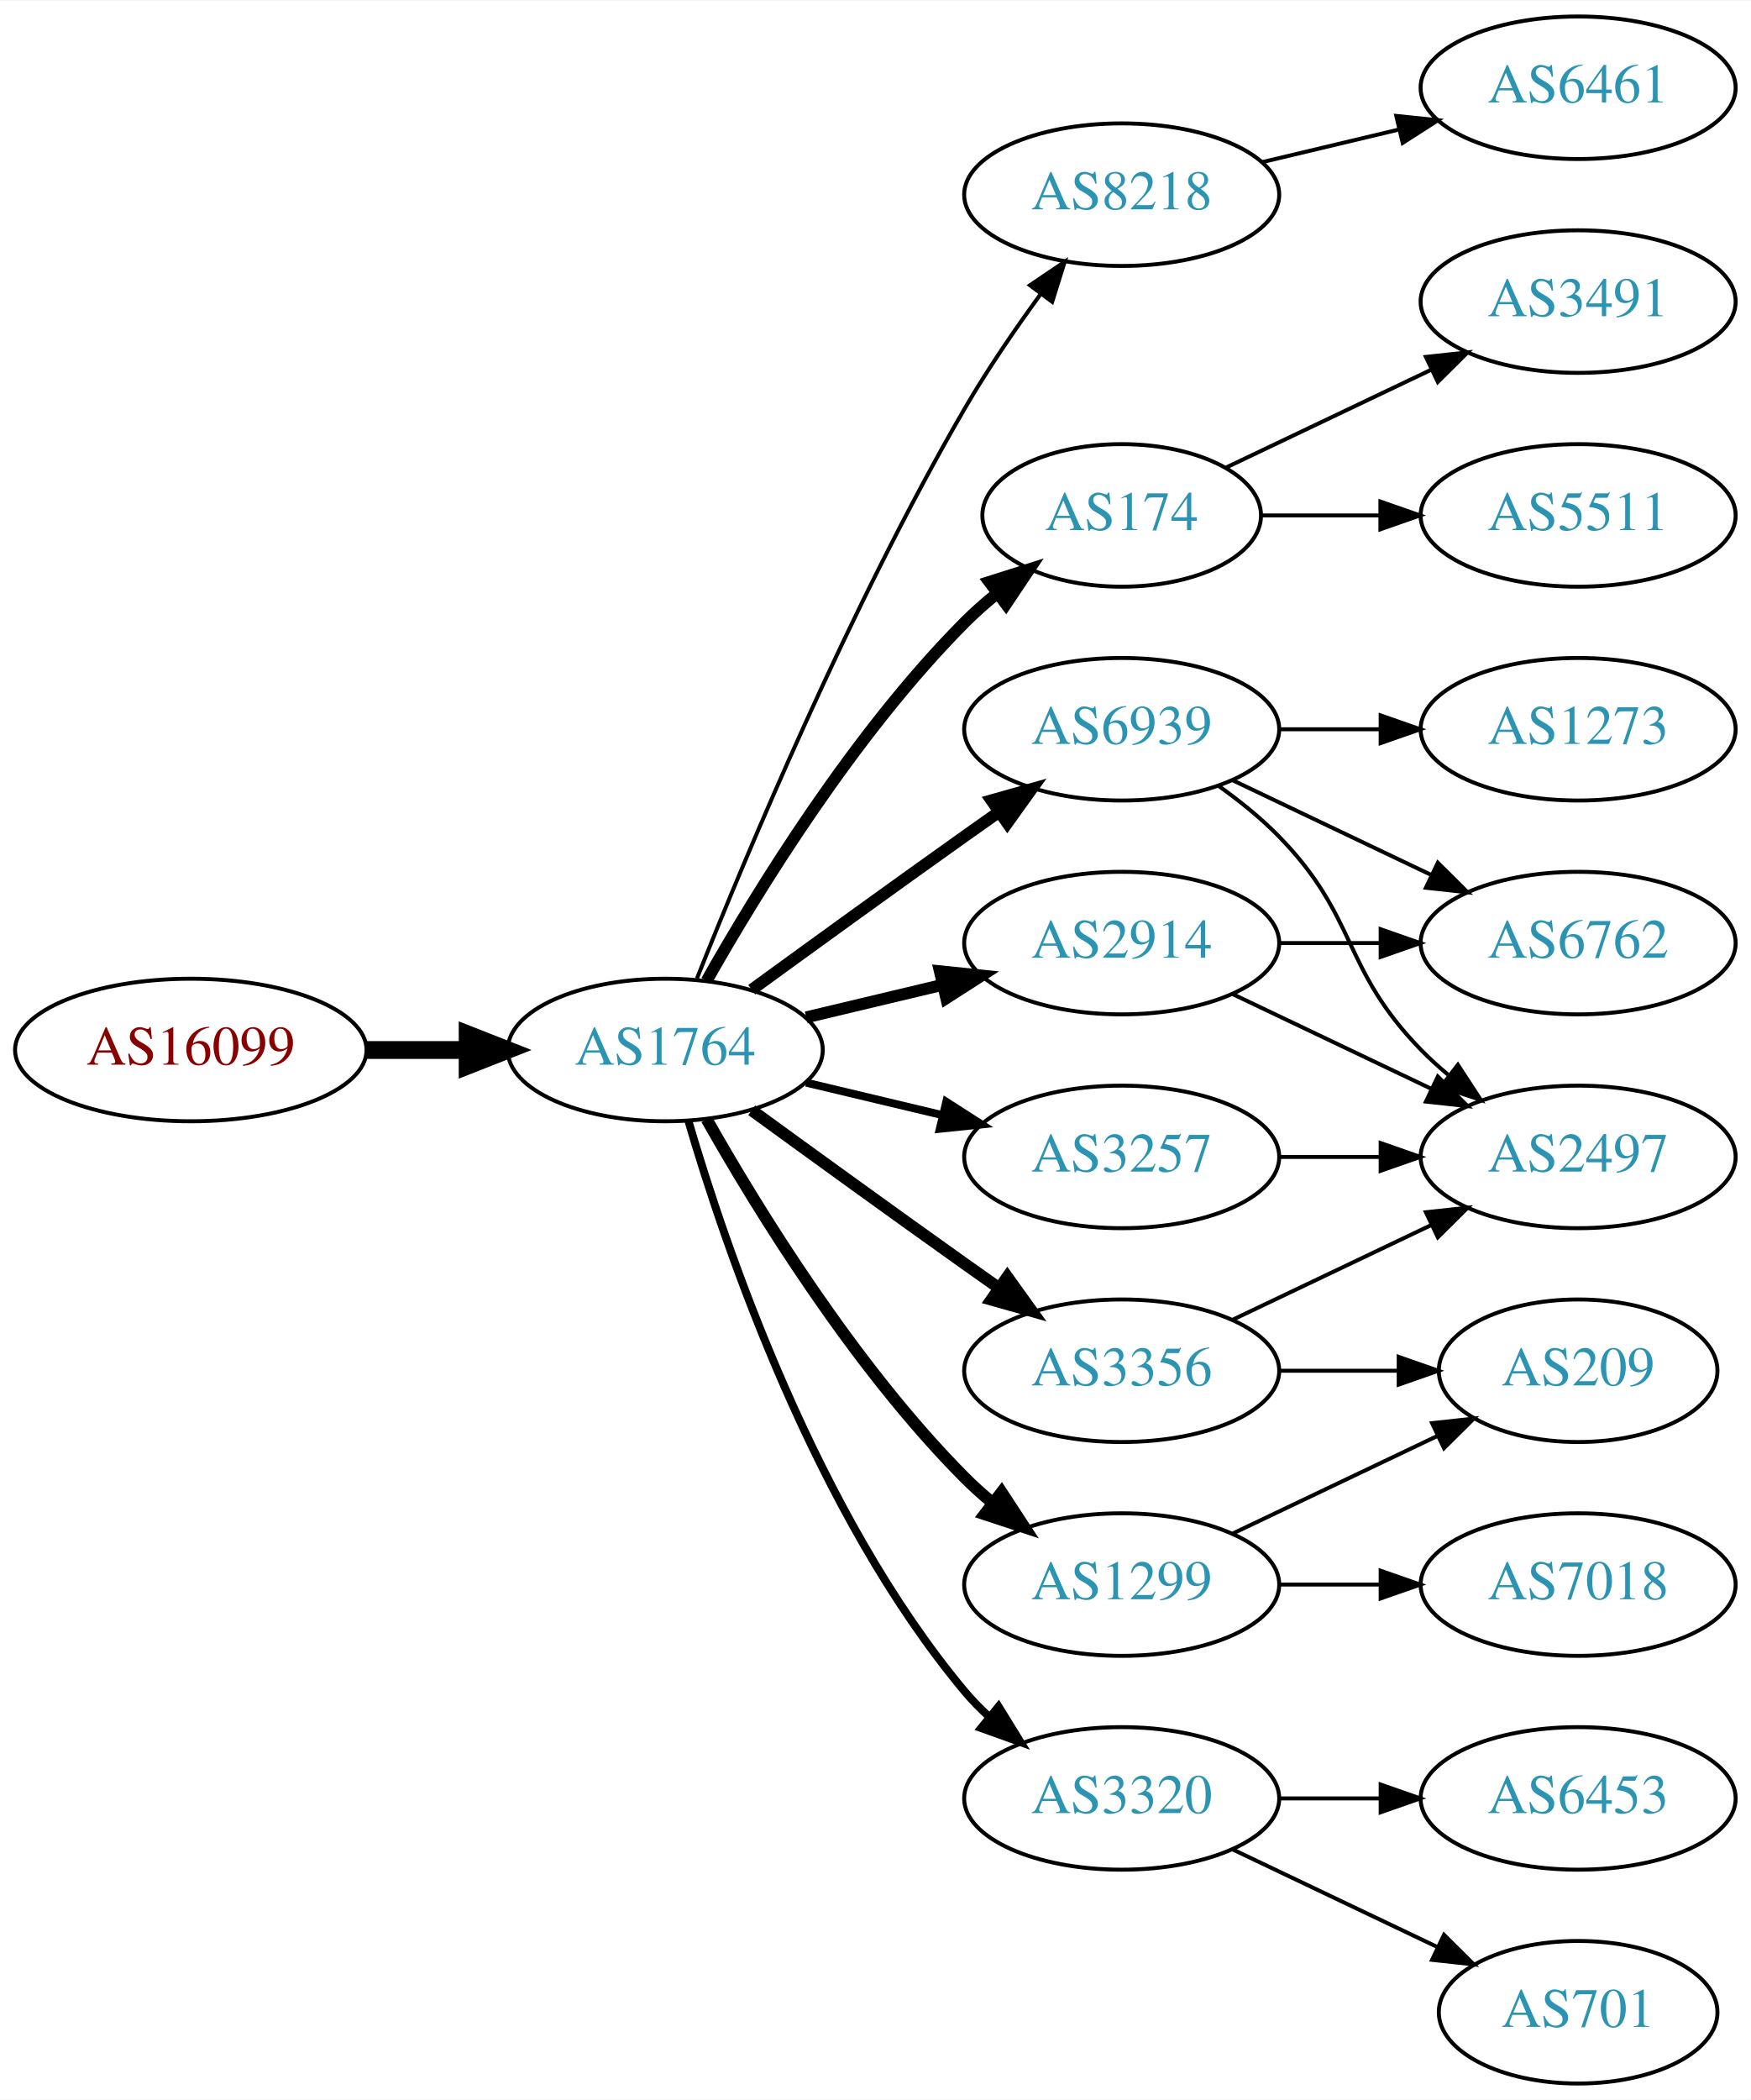
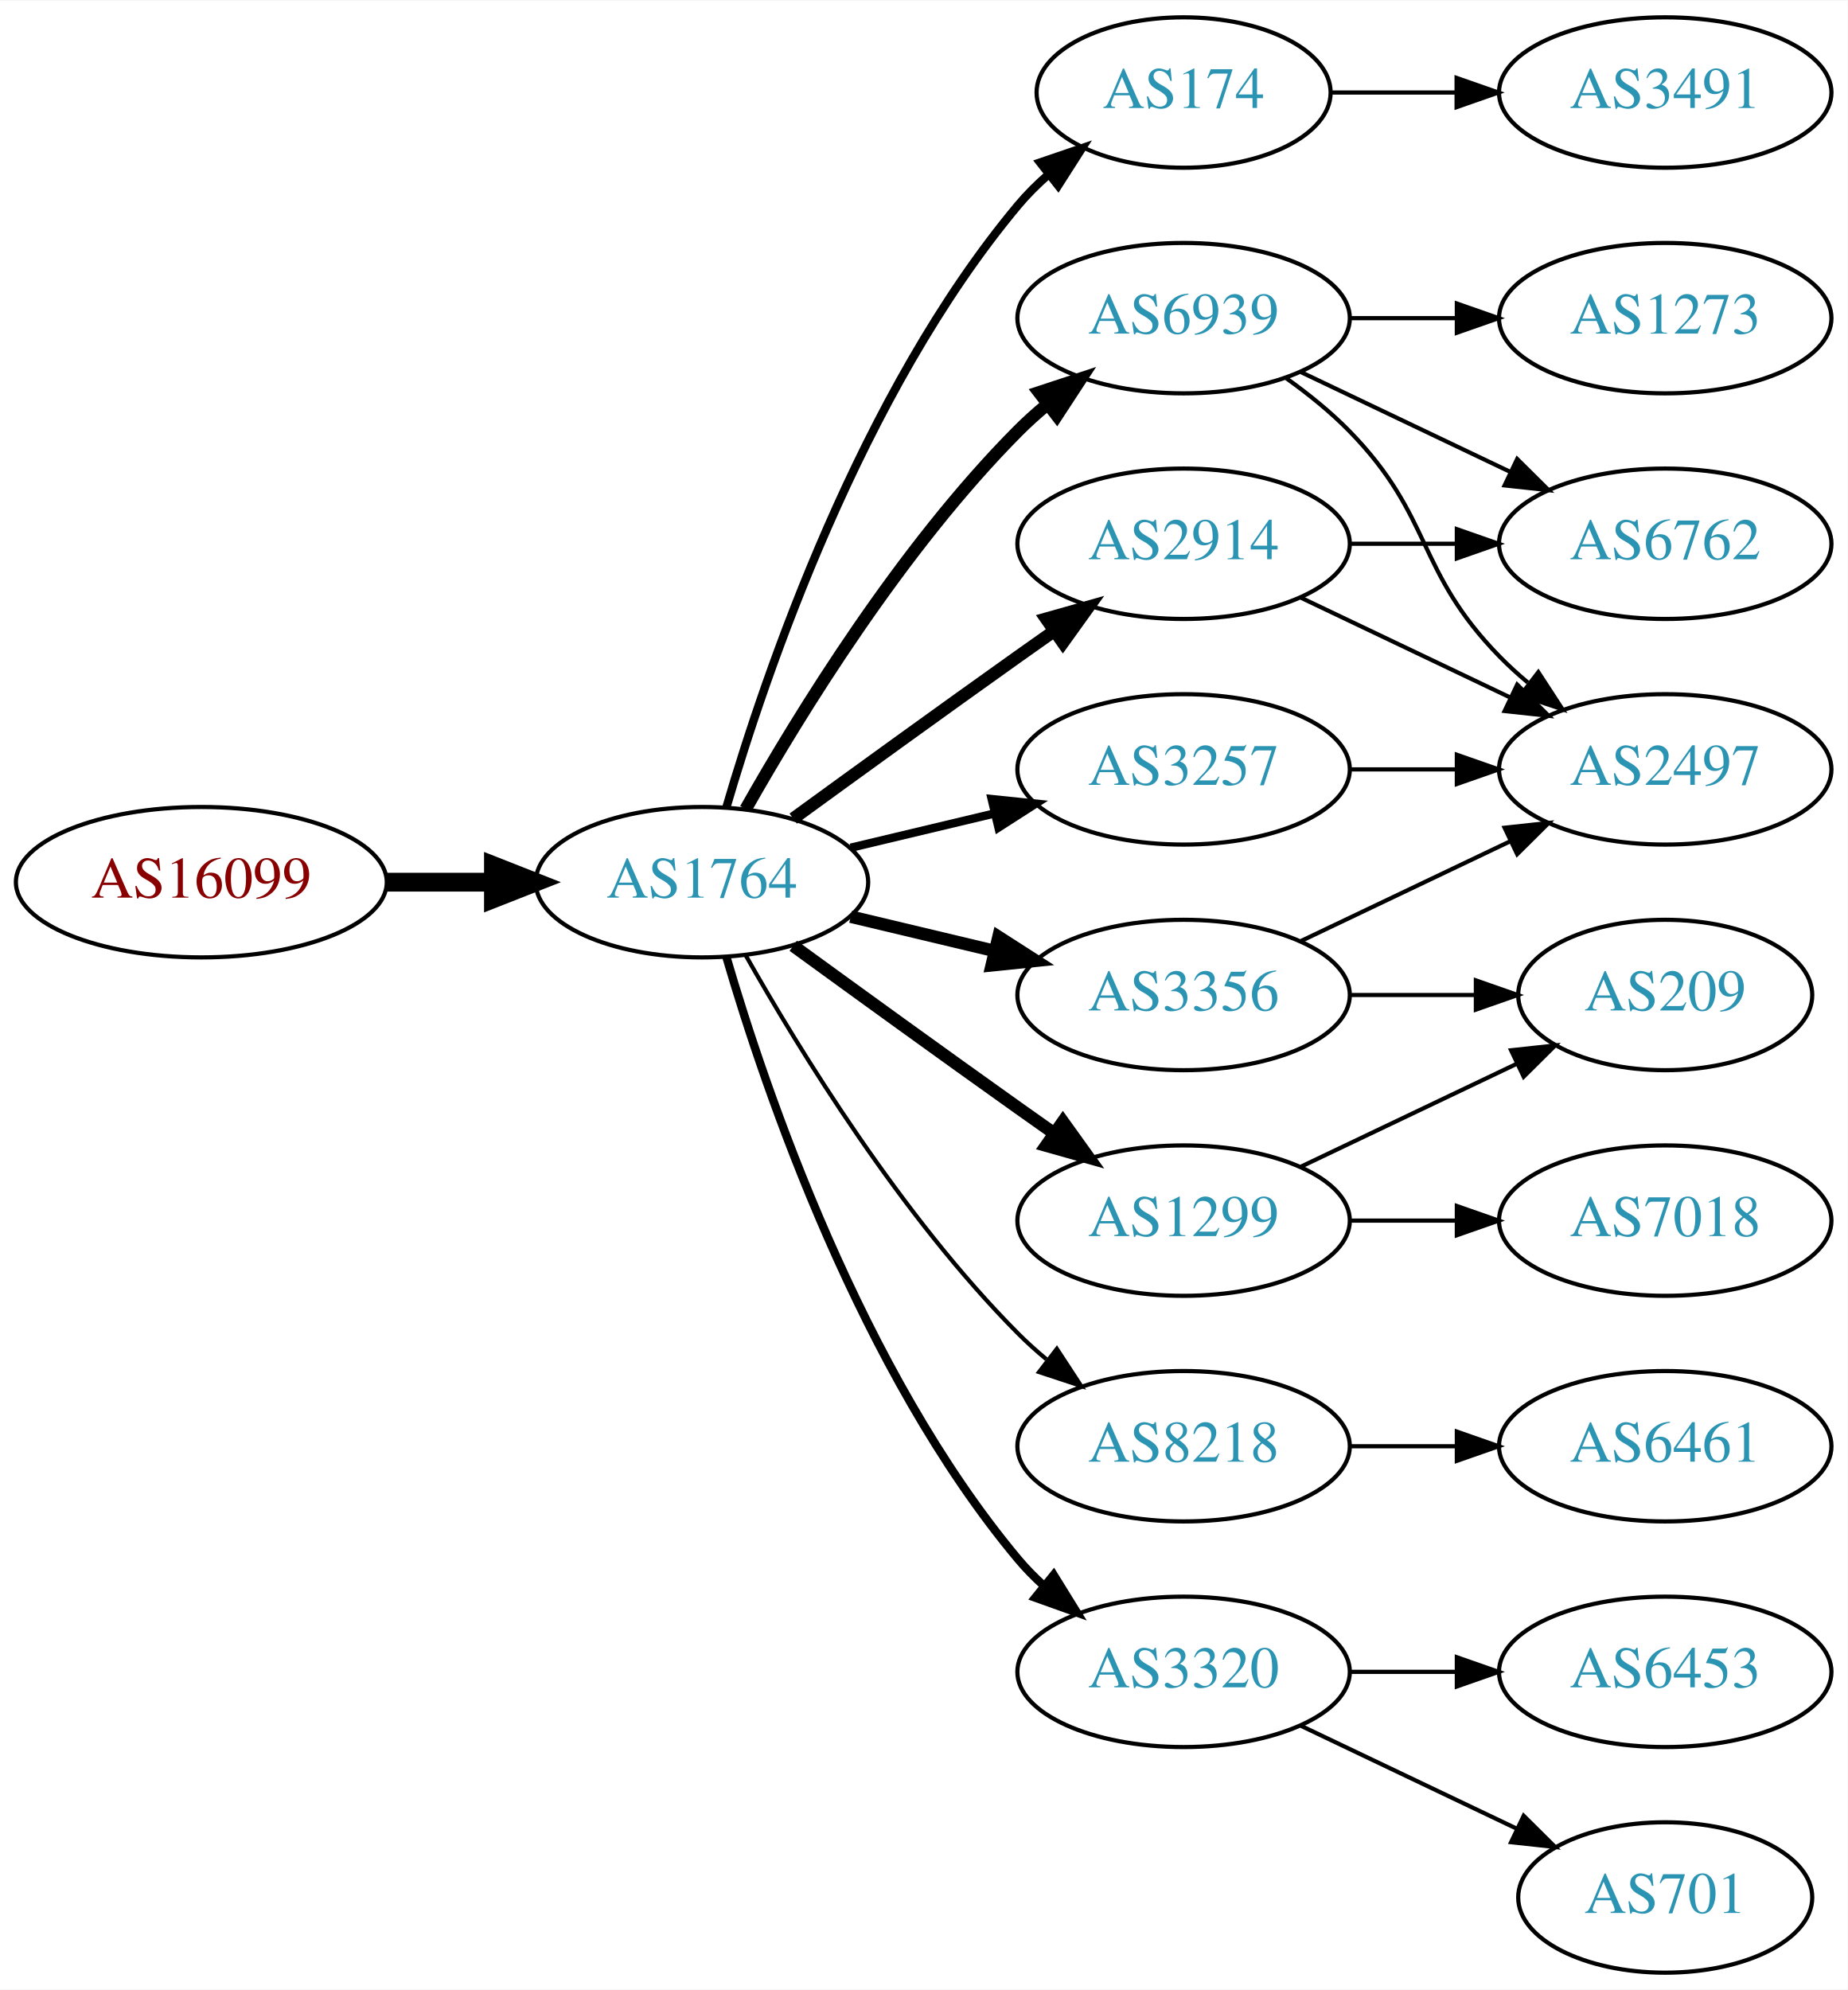
- <svg xmlns="http://www.w3.org/2000/svg" xmlns:xlink="http://www.w3.org/1999/xlink" width="442pt" height="530pt" viewBox="0.00 0.00 442.27 530.00">
-   <g id="graph0" class="graph" transform="scale(1 1) rotate(0) translate(4 526)">
-     <polygon fill="white" stroke="none" points="-4,4 -4,-526 438.271,-526 438.271,4 -4,4" />
+ <svg xmlns="http://www.w3.org/2000/svg" xmlns:xlink="http://www.w3.org/1999/xlink" width="442pt" height="476pt" viewBox="0.00 0.00 442.27 476.00">
+   <g id="graph0" class="graph" transform="scale(1 1) rotate(0) translate(4 472)">
+     <polygon fill="white" stroke="none" points="-4,4 -4,-472 438.271,-472 438.271,4 -4,4" />
    <g id="node1" class="node">
      <g id="a_node1">
        <a xlink:href="/asn/16099" xlink:title="AS16099 ~ SOZVERS-NET [AT]">
          <ellipse fill="#ffffff" stroke="black" cx="44.196" cy="-261" rx="44.393" ry="18" />
          <text text-anchor="middle" x="44.196" y="-257.3" font-family="Times,serif" font-size="14.00" fill="#880000">AS16099</text>
        </a>
      </g>
    </g>
    <g id="node2" class="node">
      <g id="a_node2">
        <a xlink:href="/asn/1764" xlink:title="AS1764 ~ NEXTLAYER-AS [AT]">
          <ellipse fill="#ffffff" stroke="black" cx="164.039" cy="-261" rx="39.794" ry="18" />
          <text text-anchor="middle" x="164.039" y="-257.3" font-family="Times,serif" font-size="14.00" fill="#2c94b3">AS1764</text>
        </a>
      </g>
    </g>
    <g id="edge1" class="edge">
      <path fill="none" stroke="black" stroke-width="4.5" d="M88.407,-261C96.72,-261 105.482,-261 113.965,-261" />
      <polygon fill="black" stroke="black" stroke-width="4.5" points="114.123,-264.938 124.123,-261 114.123,-257.063 114.123,-264.938" />
    </g>
    <g id="node3" class="node">
      <g id="a_node3">
-         <a xlink:href="/asn/8218" xlink:title="AS8218 ~ legacy Neotelecoms [FR]">
-           <ellipse fill="#ffffff" stroke="black" cx="279.332" cy="-477" rx="39.794" ry="18" />
-           <text text-anchor="middle" x="279.332" y="-473.3" font-family="Times,serif" font-size="14.00" fill="#2c94b3">AS8218</text>
+         <a xlink:href="/asn/174" xlink:title="AS174 ~ Cogent Communications [US]">
+           <ellipse fill="#ffffff" stroke="black" cx="279.332" cy="-450" rx="35.194" ry="18" />
+           <text text-anchor="middle" x="279.332" y="-446.3" font-family="Times,serif" font-size="14.00" fill="#2c94b3">AS174</text>
        </a>
      </g>
    </g>
    <g id="edge2" class="edge">
-       <path fill="none" stroke="black" d="M172.042,-279.051C184.169,-309.57 210.587,-372.933 239.685,-423 245.392,-432.819 252.43,-443.078 258.929,-451.984" />
-       <polygon fill="black" stroke="black" points="256.155,-454.119 264.934,-460.05 261.77,-449.938 256.155,-454.119" />
+       <path fill="none" stroke="black" stroke-width="2" d="M169.913,-279.002C179.227,-310.844 202.043,-377.981 239.685,-423 241.838,-425.574 244.292,-428.017 246.896,-430.303" />
+       <polygon fill="black" stroke="black" stroke-width="2" points="244.98,-433.249 255.007,-436.672 249.303,-427.743 244.98,-433.249" />
    </g>
    <g id="node4" class="node">
      <g id="a_node4">
-         <a xlink:href="/asn/174" xlink:title="AS174 ~ Cogent Communications [US]">
-           <ellipse fill="#ffffff" stroke="black" cx="279.332" cy="-396" rx="35.194" ry="18" />
-           <text text-anchor="middle" x="279.332" y="-392.3" font-family="Times,serif" font-size="14.00" fill="#2c94b3">AS174</text>
+         <a xlink:href="/asn/2914" xlink:title="AS2914 ~ NTT America, Inc. [US]">
+           <ellipse fill="#ffffff" stroke="black" cx="279.332" cy="-342" rx="39.794" ry="18" />
+           <text text-anchor="middle" x="279.332" y="-338.3" font-family="Times,serif" font-size="14.00" fill="#2c94b3">AS2914</text>
        </a>
      </g>
    </g>
    <g id="edge3" class="edge">
-       <path fill="none" stroke="black" stroke-width="3" d="M174.498,-278.49C187.28,-301.096 211.712,-340.886 239.685,-369 242.185,-371.513 244.946,-373.949 247.807,-376.261" />
-       <polygon fill="black" stroke="black" stroke-width="3" points="245.905,-379.21 256.004,-382.413 250.108,-373.611 245.905,-379.21" />
+       <path fill="none" stroke="black" stroke-width="3" d="M185.887,-276.222C200.821,-287.091 221.435,-302.025 239.685,-315 242.506,-317.005 245.449,-319.085 248.397,-321.159" />
+       <polygon fill="black" stroke="black" stroke-width="3" points="246.424,-324.05 256.621,-326.926 250.443,-318.319 246.424,-324.05" />
    </g>
    <g id="node5" class="node">
      <g id="a_node5">
-         <a xlink:href="/asn/3356" xlink:title="AS3356 ~ Level 3 Parent, LLC [US]">
-           <ellipse fill="#ffffff" stroke="black" cx="279.332" cy="-180" rx="39.794" ry="18" />
-           <text text-anchor="middle" x="279.332" y="-176.3" font-family="Times,serif" font-size="14.00" fill="#2c94b3">AS3356</text>
+         <a xlink:href="/asn/3257" xlink:title="AS3257 ~ GTT [DE]">
+           <ellipse fill="#ffffff" stroke="black" cx="279.332" cy="-288" rx="39.794" ry="18" />
+           <text text-anchor="middle" x="279.332" y="-284.3" font-family="Times,serif" font-size="14.00" fill="#2c94b3">AS3257</text>
        </a>
      </g>
    </g>
    <g id="edge4" class="edge">
-       <path fill="none" stroke="black" stroke-width="3" d="M185.887,-245.778C200.821,-234.909 221.435,-219.975 239.685,-207 242.506,-204.995 245.449,-202.915 248.397,-200.841" />
-       <polygon fill="black" stroke="black" stroke-width="3" points="250.443,-203.681 256.621,-195.074 246.424,-197.95 250.443,-203.681" />
+       <path fill="none" stroke="black" stroke-width="2" d="M199.646,-269.248C210.517,-271.838 222.671,-274.735 234.114,-277.462" />
+       <polygon fill="black" stroke="black" stroke-width="2" points="233.397,-280.889 243.936,-279.803 235.02,-274.08 233.397,-280.889" />
    </g>
    <g id="node6" class="node">
      <g id="a_node6">
-         <a xlink:href="/asn/6939" xlink:title="AS6939 ~ Hurricane Electric LLC [US]">
-           <ellipse fill="#ffffff" stroke="black" cx="279.332" cy="-342" rx="39.794" ry="18" />
-           <text text-anchor="middle" x="279.332" y="-338.3" font-family="Times,serif" font-size="14.00" fill="#2c94b3">AS6939</text>
+         <a xlink:href="/asn/8218" xlink:title="AS8218 ~ legacy Neotelecoms [FR]">
+           <ellipse fill="#ffffff" stroke="black" cx="279.332" cy="-126" rx="39.794" ry="18" />
+           <text text-anchor="middle" x="279.332" y="-122.3" font-family="Times,serif" font-size="14.00" fill="#2c94b3">AS8218</text>
        </a>
      </g>
    </g>
    <g id="edge5" class="edge">
-       <path fill="none" stroke="black" stroke-width="3" d="M185.887,-276.222C200.821,-287.091 221.435,-302.025 239.685,-315 242.506,-317.005 245.449,-319.085 248.397,-321.159" />
-       <polygon fill="black" stroke="black" stroke-width="3" points="246.424,-324.05 256.621,-326.926 250.443,-318.319 246.424,-324.05" />
+       <path fill="none" stroke="black" d="M174.498,-243.51C187.28,-220.904 211.712,-181.114 239.685,-153 241.796,-150.879 244.092,-148.812 246.477,-146.829" />
+       <polygon fill="black" stroke="black" points="248.993,-149.31 254.793,-140.444 244.73,-143.758 248.993,-149.31" />
    </g>
    <g id="node7" class="node">
      <g id="a_node7">
-         <a xlink:href="/asn/1299" xlink:title="AS1299 ~ Telia Carrier [EU]">
-           <ellipse fill="#ffffff" stroke="black" cx="279.332" cy="-126" rx="39.794" ry="18" />
-           <text text-anchor="middle" x="279.332" y="-122.3" font-family="Times,serif" font-size="14.00" fill="#2c94b3">AS1299</text>
+         <a xlink:href="/asn/3356" xlink:title="AS3356 ~ Level 3 Parent, LLC [US]">
+           <ellipse fill="#ffffff" stroke="black" cx="279.332" cy="-234" rx="39.794" ry="18" />
+           <text text-anchor="middle" x="279.332" y="-230.3" font-family="Times,serif" font-size="14.00" fill="#2c94b3">AS3356</text>
        </a>
      </g>
    </g>
    <g id="edge6" class="edge">
-       <path fill="none" stroke="black" stroke-width="3" d="M174.498,-243.51C187.28,-220.904 211.712,-181.114 239.685,-153 241.796,-150.879 244.092,-148.812 246.477,-146.829" />
-       <polygon fill="black" stroke="black" stroke-width="3" points="248.993,-149.31 254.793,-140.444 244.73,-143.758 248.993,-149.31" />
+       <path fill="none" stroke="black" stroke-width="3" d="M199.646,-252.752C210.517,-250.162 222.671,-247.265 234.114,-244.538" />
+       <polygon fill="black" stroke="black" stroke-width="3" points="235.02,-247.92 243.936,-242.197 233.397,-241.111 235.02,-247.92" />
    </g>
    <g id="node8" class="node">
      <g id="a_node8">
        <a xlink:href="/asn/3320" xlink:title="AS3320 ~ DTAG [DE]">
          <ellipse fill="#ffffff" stroke="black" cx="279.332" cy="-72" rx="39.794" ry="18" />
          <text text-anchor="middle" x="279.332" y="-68.3" font-family="Times,serif" font-size="14.00" fill="#2c94b3">AS3320</text>
        </a>
      </g>
    </g>
    <g id="edge7" class="edge">
      <path fill="none" stroke="black" stroke-width="2" d="M169.913,-242.998C179.227,-211.156 202.043,-144.019 239.685,-99 241.555,-96.763 243.654,-94.626 245.88,-92.604" />
      <polygon fill="black" stroke="black" stroke-width="2" points="248.227,-95.207 253.799,-86.196 243.823,-89.766 248.227,-95.207" />
    </g>
    <g id="node9" class="node">
      <g id="a_node9">
-         <a xlink:href="/asn/3257" xlink:title="AS3257 ~ GTT [DE]">
-           <ellipse fill="#ffffff" stroke="black" cx="279.332" cy="-234" rx="39.794" ry="18" />
-           <text text-anchor="middle" x="279.332" y="-230.3" font-family="Times,serif" font-size="14.00" fill="#2c94b3">AS3257</text>
+         <a xlink:href="/asn/1299" xlink:title="AS1299 ~ Telia Carrier [EU]">
+           <ellipse fill="#ffffff" stroke="black" cx="279.332" cy="-180" rx="39.794" ry="18" />
+           <text text-anchor="middle" x="279.332" y="-176.3" font-family="Times,serif" font-size="14.00" fill="#2c94b3">AS1299</text>
        </a>
      </g>
    </g>
    <g id="edge8" class="edge">
-       <path fill="none" stroke="black" stroke-width="2" d="M199.646,-252.752C210.517,-250.162 222.671,-247.265 234.114,-244.538" />
-       <polygon fill="black" stroke="black" stroke-width="2" points="235.02,-247.92 243.936,-242.197 233.397,-241.111 235.02,-247.92" />
+       <path fill="none" stroke="black" stroke-width="3" d="M185.887,-245.778C200.821,-234.909 221.435,-219.975 239.685,-207 242.506,-204.995 245.449,-202.915 248.397,-200.841" />
+       <polygon fill="black" stroke="black" stroke-width="3" points="250.443,-203.681 256.621,-195.074 246.424,-197.95 250.443,-203.681" />
    </g>
    <g id="node10" class="node">
      <g id="a_node10">
-         <a xlink:href="/asn/2914" xlink:title="AS2914 ~ NTT America, Inc. [US]">
-           <ellipse fill="#ffffff" stroke="black" cx="279.332" cy="-288" rx="39.794" ry="18" />
-           <text text-anchor="middle" x="279.332" y="-284.3" font-family="Times,serif" font-size="14.00" fill="#2c94b3">AS2914</text>
+         <a xlink:href="/asn/6939" xlink:title="AS6939 ~ Hurricane Electric LLC [US]">
+           <ellipse fill="#ffffff" stroke="black" cx="279.332" cy="-396" rx="39.794" ry="18" />
+           <text text-anchor="middle" x="279.332" y="-392.3" font-family="Times,serif" font-size="14.00" fill="#2c94b3">AS6939</text>
        </a>
      </g>
    </g>
    <g id="edge9" class="edge">
-       <path fill="none" stroke="black" stroke-width="3" d="M199.646,-269.248C210.517,-271.838 222.671,-274.735 234.114,-277.462" />
-       <polygon fill="black" stroke="black" stroke-width="3" points="233.397,-280.889 243.936,-279.803 235.02,-274.08 233.397,-280.889" />
+       <path fill="none" stroke="black" stroke-width="3" d="M174.498,-278.49C187.28,-301.096 211.712,-340.886 239.685,-369 241.796,-371.121 244.092,-373.188 246.477,-375.171" />
+       <polygon fill="black" stroke="black" stroke-width="3" points="244.73,-378.242 254.793,-381.556 248.993,-372.69 244.73,-378.242" />
    </g>
    <g id="node11" class="node">
      <g id="a_node11">
-         <a xlink:href="/asn/6461" xlink:title="AS6461 ~ Zayo Bandwidth [US]">
-           <ellipse fill="#ffffff" stroke="black" cx="394.625" cy="-504" rx="39.794" ry="18" />
-           <text text-anchor="middle" x="394.625" y="-500.3" font-family="Times,serif" font-size="14.00" fill="#2c94b3">AS6461</text>
-         </a>
-       </g>
-     </g>
-     <g id="edge10" class="edge">
-       <path fill="none" stroke="black" d="M314.939,-485.248C325.81,-487.838 337.964,-490.735 349.407,-493.462" />
-       <polygon fill="black" stroke="black" points="348.69,-496.889 359.229,-495.803 350.313,-490.08 348.69,-496.889" />
-     </g>
-     <g id="node12" class="node">
-       <g id="a_node12">
        <a xlink:href="/asn/3491" xlink:title="AS3491 ~ PCCW Global, Inc. [US]">
          <ellipse fill="#ffffff" stroke="black" cx="394.625" cy="-450" rx="39.794" ry="18" />
          <text text-anchor="middle" x="394.625" y="-446.3" font-family="Times,serif" font-size="14.00" fill="#2c94b3">AS3491</text>
        </a>
      </g>
    </g>
+     <g id="edge10" class="edge">
+       <path fill="none" stroke="black" d="M314.631,-450C324.008,-450 334.358,-450 344.393,-450" />
+       <polygon fill="black" stroke="black" points="344.681,-453.5 354.681,-450 344.681,-446.5 344.681,-453.5" />
+     </g>
+     <g id="node12" class="node">
+       <g id="a_node12">
+         <a xlink:href="/asn/6762" xlink:title="AS6762 ~ TELECOM ITALIA SPARKLE S.p.A. [IT]">
+           <ellipse fill="#ffffff" stroke="black" cx="394.625" cy="-342" rx="39.794" ry="18" />
+           <text text-anchor="middle" x="394.625" y="-338.3" font-family="Times,serif" font-size="14.00" fill="#2c94b3">AS6762</text>
+         </a>
+       </g>
+     </g>
    <g id="edge11" class="edge">
-       <path fill="none" stroke="black" d="M305.757,-408.119C321.059,-415.413 340.783,-424.814 357.665,-432.86" />
-       <polygon fill="black" stroke="black" points="356.172,-436.026 366.705,-437.169 359.184,-429.707 356.172,-436.026" />
+       <path fill="none" stroke="black" d="M319.004,-342C327.207,-342 335.971,-342 344.503,-342" />
+       <polygon fill="black" stroke="black" points="344.742,-345.5 354.742,-342 344.742,-338.5 344.742,-345.5" />
    </g>
    <g id="node13" class="node">
      <g id="a_node13">
-         <a xlink:href="/asn/5511" xlink:title="AS5511 ~ Orange S.A. [FR]">
-           <ellipse fill="#ffffff" stroke="black" cx="394.625" cy="-396" rx="39.794" ry="18" />
-           <text text-anchor="middle" x="394.625" y="-392.3" font-family="Times,serif" font-size="14.00" fill="#2c94b3">AS5511</text>
+         <a xlink:href="/asn/2497" xlink:title="AS2497 ~ Internet Initiative Japan Inc. [JP]">
+           <ellipse fill="#ffffff" stroke="black" cx="394.625" cy="-288" rx="39.794" ry="18" />
+           <text text-anchor="middle" x="394.625" y="-284.3" font-family="Times,serif" font-size="14.00" fill="#2c94b3">AS2497</text>
        </a>
      </g>
    </g>
    <g id="edge12" class="edge">
-       <path fill="none" stroke="black" d="M314.631,-396C324.008,-396 334.358,-396 344.393,-396" />
-       <polygon fill="black" stroke="black" points="344.681,-399.5 354.681,-396 344.681,-392.5 344.681,-399.5" />
+       <path fill="none" stroke="black" d="M307.468,-329.066C322.462,-321.919 341.283,-312.948 357.506,-305.215" />
+       <polygon fill="black" stroke="black" points="359.188,-308.291 366.71,-300.829 356.177,-301.972 359.188,-308.291" />
+     </g>
+     <g id="edge13" class="edge">
+       <path fill="none" stroke="black" d="M319.004,-288C327.207,-288 335.971,-288 344.503,-288" />
+       <polygon fill="black" stroke="black" points="344.742,-291.5 354.742,-288 344.742,-284.5 344.742,-291.5" />
    </g>
    <g id="node14" class="node">
      <g id="a_node14">
-         <a xlink:href="/asn/2497" xlink:title="AS2497 ~ Internet Initiative Japan Inc. [JP]">
-           <ellipse fill="#ffffff" stroke="black" cx="394.625" cy="-234" rx="39.794" ry="18" />
-           <text text-anchor="middle" x="394.625" y="-230.3" font-family="Times,serif" font-size="14.00" fill="#2c94b3">AS2497</text>
-         </a>
-       </g>
-     </g>
-     <g id="edge13" class="edge">
-       <path fill="none" stroke="black" d="M307.468,-192.934C322.462,-200.081 341.283,-209.052 357.506,-216.785" />
-       <polygon fill="black" stroke="black" points="356.177,-220.028 366.71,-221.171 359.188,-213.709 356.177,-220.028" />
+         <a xlink:href="/asn/6461" xlink:title="AS6461 ~ Zayo Bandwidth [US]">
+           <ellipse fill="#ffffff" stroke="black" cx="394.625" cy="-126" rx="39.794" ry="18" />
+           <text text-anchor="middle" x="394.625" y="-122.3" font-family="Times,serif" font-size="14.00" fill="#2c94b3">AS6461</text>
+         </a>
+       </g>
+     </g>
+     <g id="edge14" class="edge">
+       <path fill="none" stroke="black" d="M319.004,-126C327.207,-126 335.971,-126 344.503,-126" />
+       <polygon fill="black" stroke="black" points="344.742,-129.5 354.742,-126 344.742,-122.5 344.742,-129.5" />
+     </g>
+     <g id="edge20" class="edge">
+       <path fill="none" stroke="black" d="M307.468,-246.934C322.462,-254.081 341.283,-263.052 357.506,-270.785" />
+       <polygon fill="black" stroke="black" points="356.177,-274.028 366.71,-275.171 359.188,-267.709 356.177,-274.028" />
+     </g>
+     <g id="node18" class="node">
+       <g id="a_node18">
+         <a xlink:href="/asn/209" xlink:title="AS209 ~ CenturyLink Communications, LLC [US]">
+           <ellipse fill="#ffffff" stroke="black" cx="394.625" cy="-234" rx="35.194" ry="18" />
+           <text text-anchor="middle" x="394.625" y="-230.3" font-family="Times,serif" font-size="14.00" fill="#2c94b3">AS209</text>
+         </a>
+       </g>
+     </g>
+     <g id="edge19" class="edge">
+       <path fill="none" stroke="black" d="M319.004,-234C328.709,-234 339.2,-234 349.163,-234" />
+       <polygon fill="black" stroke="black" points="349.299,-237.5 359.299,-234 349.299,-230.5 349.299,-237.5" />
    </g>
    <g id="node15" class="node">
      <g id="a_node15">
-         <a xlink:href="/asn/209" xlink:title="AS209 ~ CenturyLink Communications, LLC [US]">
-           <ellipse fill="#ffffff" stroke="black" cx="394.625" cy="-180" rx="35.194" ry="18" />
-           <text text-anchor="middle" x="394.625" y="-176.3" font-family="Times,serif" font-size="14.00" fill="#2c94b3">AS209</text>
-         </a>
-       </g>
-     </g>
-     <g id="edge14" class="edge">
-       <path fill="none" stroke="black" d="M319.004,-180C328.709,-180 339.2,-180 349.163,-180" />
-       <polygon fill="black" stroke="black" points="349.299,-183.5 359.299,-180 349.299,-176.5 349.299,-183.5" />
-     </g>
-     <g id="edge16" class="edge">
-       <path fill="none" stroke="black" d="M303.926,-327.611C309.182,-323.852 314.513,-319.563 318.978,-315 339.151,-294.383 334.806,-281.617 354.978,-261 357.071,-258.861 359.354,-256.782 361.731,-254.79" />
-       <polygon fill="black" stroke="black" points="364.249,-257.268 370.031,-248.389 359.974,-251.725 364.249,-257.268" />
+         <a xlink:href="/asn/701" xlink:title="AS701 ~ UUNET [US]">
+           <ellipse fill="#ffffff" stroke="black" cx="394.625" cy="-18" rx="35.194" ry="18" />
+           <text text-anchor="middle" x="394.625" y="-14.3" font-family="Times,serif" font-size="14.00" fill="#2c94b3">AS701</text>
+         </a>
+       </g>
+     </g>
+     <g id="edge15" class="edge">
+       <path fill="none" stroke="black" d="M307.468,-59.066C322.9,-51.71 342.385,-42.423 358.92,-34.541" />
+       <polygon fill="black" stroke="black" points="360.741,-37.551 368.262,-30.089 357.729,-31.232 360.741,-37.551" />
    </g>
    <g id="node16" class="node">
      <g id="a_node16">
-         <a xlink:href="/asn/6762" xlink:title="AS6762 ~ TELECOM ITALIA SPARKLE S.p.A. [IT]">
-           <ellipse fill="#ffffff" stroke="black" cx="394.625" cy="-288" rx="39.794" ry="18" />
-           <text text-anchor="middle" x="394.625" y="-284.3" font-family="Times,serif" font-size="14.00" fill="#2c94b3">AS6762</text>
-         </a>
-       </g>
-     </g>
-     <g id="edge15" class="edge">
-       <path fill="none" stroke="black" d="M307.468,-329.066C322.462,-321.919 341.283,-312.948 357.506,-305.215" />
-       <polygon fill="black" stroke="black" points="359.188,-308.291 366.71,-300.829 356.177,-301.972 359.188,-308.291" />
-     </g>
-     <g id="node17" class="node">
-       <g id="a_node17">
-         <a xlink:href="/asn/1273" xlink:title="AS1273 ~ Vodafone Group PLC [EU]">
-           <ellipse fill="#ffffff" stroke="black" cx="394.625" cy="-342" rx="39.794" ry="18" />
-           <text text-anchor="middle" x="394.625" y="-338.3" font-family="Times,serif" font-size="14.00" fill="#2c94b3">AS1273</text>
-         </a>
-       </g>
-     </g>
-     <g id="edge17" class="edge">
-       <path fill="none" stroke="black" d="M319.004,-342C327.207,-342 335.971,-342 344.503,-342" />
-       <polygon fill="black" stroke="black" points="344.742,-345.5 354.742,-342 344.742,-338.5 344.742,-345.5" />
-     </g>
-     <g id="edge18" class="edge">
-       <path fill="none" stroke="black" d="M307.468,-138.934C322.9,-146.29 342.385,-155.577 358.92,-163.459" />
-       <polygon fill="black" stroke="black" points="357.729,-166.768 368.262,-167.911 360.741,-160.449 357.729,-166.768" />
-     </g>
-     <g id="node18" class="node">
-       <g id="a_node18">
-         <a xlink:href="/asn/7018" xlink:title="AS7018 ~ AT&amp;T Services, Inc. [US]">
-           <ellipse fill="#ffffff" stroke="black" cx="394.625" cy="-126" rx="39.794" ry="18" />
-           <text text-anchor="middle" x="394.625" y="-122.3" font-family="Times,serif" font-size="14.00" fill="#2c94b3">AS7018</text>
-         </a>
-       </g>
-     </g>
-     <g id="edge19" class="edge">
-       <path fill="none" stroke="black" d="M319.004,-126C327.207,-126 335.971,-126 344.503,-126" />
-       <polygon fill="black" stroke="black" points="344.742,-129.5 354.742,-126 344.742,-122.5 344.742,-129.5" />
-     </g>
-     <g id="node19" class="node">
-       <g id="a_node19">
        <a xlink:href="/asn/6453" xlink:title="AS6453 ~ TATA COMMUNICATIONS (AMERICA) INC [US]">
          <ellipse fill="#ffffff" stroke="black" cx="394.625" cy="-72" rx="39.794" ry="18" />
          <text text-anchor="middle" x="394.625" y="-68.3" font-family="Times,serif" font-size="14.00" fill="#2c94b3">AS6453</text>
        </a>
      </g>
    </g>
-     <g id="edge20" class="edge">
+     <g id="edge16" class="edge">
      <path fill="none" stroke="black" d="M319.004,-72C327.207,-72 335.971,-72 344.503,-72" />
      <polygon fill="black" stroke="black" points="344.742,-75.5 354.742,-72 344.742,-68.5 344.742,-75.5" />
    </g>
-     <g id="node20" class="node">
-       <g id="a_node20">
-         <a xlink:href="/asn/701" xlink:title="AS701 ~ UUNET [US]">
-           <ellipse fill="#ffffff" stroke="black" cx="394.625" cy="-18" rx="35.194" ry="18" />
-           <text text-anchor="middle" x="394.625" y="-14.3" font-family="Times,serif" font-size="14.00" fill="#2c94b3">AS701</text>
-         </a>
-       </g>
+     <g id="node17" class="node">
+       <g id="a_node17">
+         <a xlink:href="/asn/7018" xlink:title="AS7018 ~ AT&amp;T Services, Inc. [US]">
+           <ellipse fill="#ffffff" stroke="black" cx="394.625" cy="-180" rx="39.794" ry="18" />
+           <text text-anchor="middle" x="394.625" y="-176.3" font-family="Times,serif" font-size="14.00" fill="#2c94b3">AS7018</text>
+         </a>
+       </g>
+     </g>
+     <g id="edge17" class="edge">
+       <path fill="none" stroke="black" d="M319.004,-180C327.207,-180 335.971,-180 344.503,-180" />
+       <polygon fill="black" stroke="black" points="344.742,-183.5 354.742,-180 344.742,-176.5 344.742,-183.5" />
+     </g>
+     <g id="edge18" class="edge">
+       <path fill="none" stroke="black" d="M307.468,-192.934C322.9,-200.29 342.385,-209.577 358.92,-217.459" />
+       <polygon fill="black" stroke="black" points="357.729,-220.768 368.262,-221.911 360.741,-214.449 357.729,-220.768" />
+     </g>
+     <g id="edge22" class="edge">
+       <path fill="none" stroke="black" d="M307.468,-383.066C322.462,-375.919 341.283,-366.948 357.506,-359.215" />
+       <polygon fill="black" stroke="black" points="359.188,-362.291 366.71,-354.829 356.177,-355.972 359.188,-362.291" />
    </g>
    <g id="edge21" class="edge">
-       <path fill="none" stroke="black" d="M307.468,-59.066C322.9,-51.71 342.385,-42.423 358.92,-34.541" />
-       <polygon fill="black" stroke="black" points="360.741,-37.551 368.262,-30.089 357.729,-31.232 360.741,-37.551" />
-     </g>
-     <g id="edge24" class="edge">
-       <path fill="none" stroke="black" d="M319.004,-234C327.207,-234 335.971,-234 344.503,-234" />
-       <polygon fill="black" stroke="black" points="344.742,-237.5 354.742,-234 344.742,-230.5 344.742,-237.5" />
-     </g>
-     <g id="edge22" class="edge">
-       <path fill="none" stroke="black" d="M307.468,-275.066C322.462,-267.919 341.283,-258.948 357.506,-251.215" />
-       <polygon fill="black" stroke="black" points="359.188,-254.291 366.71,-246.829 356.177,-247.972 359.188,-254.291" />
+       <path fill="none" stroke="black" d="M303.926,-381.611C309.182,-377.852 314.513,-373.563 318.978,-369 339.151,-348.383 334.806,-335.617 354.978,-315 357.071,-312.861 359.354,-310.782 361.731,-308.79" />
+       <polygon fill="black" stroke="black" points="364.249,-311.268 370.031,-302.389 359.974,-305.725 364.249,-311.268" />
+     </g>
+     <g id="node19" class="node">
+       <g id="a_node19">
+         <a xlink:href="/asn/1273" xlink:title="AS1273 ~ Vodafone Group PLC [EU]">
+           <ellipse fill="#ffffff" stroke="black" cx="394.625" cy="-396" rx="39.794" ry="18" />
+           <text text-anchor="middle" x="394.625" y="-392.3" font-family="Times,serif" font-size="14.00" fill="#2c94b3">AS1273</text>
+         </a>
+       </g>
    </g>
    <g id="edge23" class="edge">
-       <path fill="none" stroke="black" d="M319.004,-288C327.207,-288 335.971,-288 344.503,-288" />
-       <polygon fill="black" stroke="black" points="344.742,-291.5 354.742,-288 344.742,-284.5 344.742,-291.5" />
+       <path fill="none" stroke="black" d="M319.004,-396C327.207,-396 335.971,-396 344.503,-396" />
+       <polygon fill="black" stroke="black" points="344.742,-399.5 354.742,-396 344.742,-392.5 344.742,-399.5" />
    </g>
  </g>
</svg>
